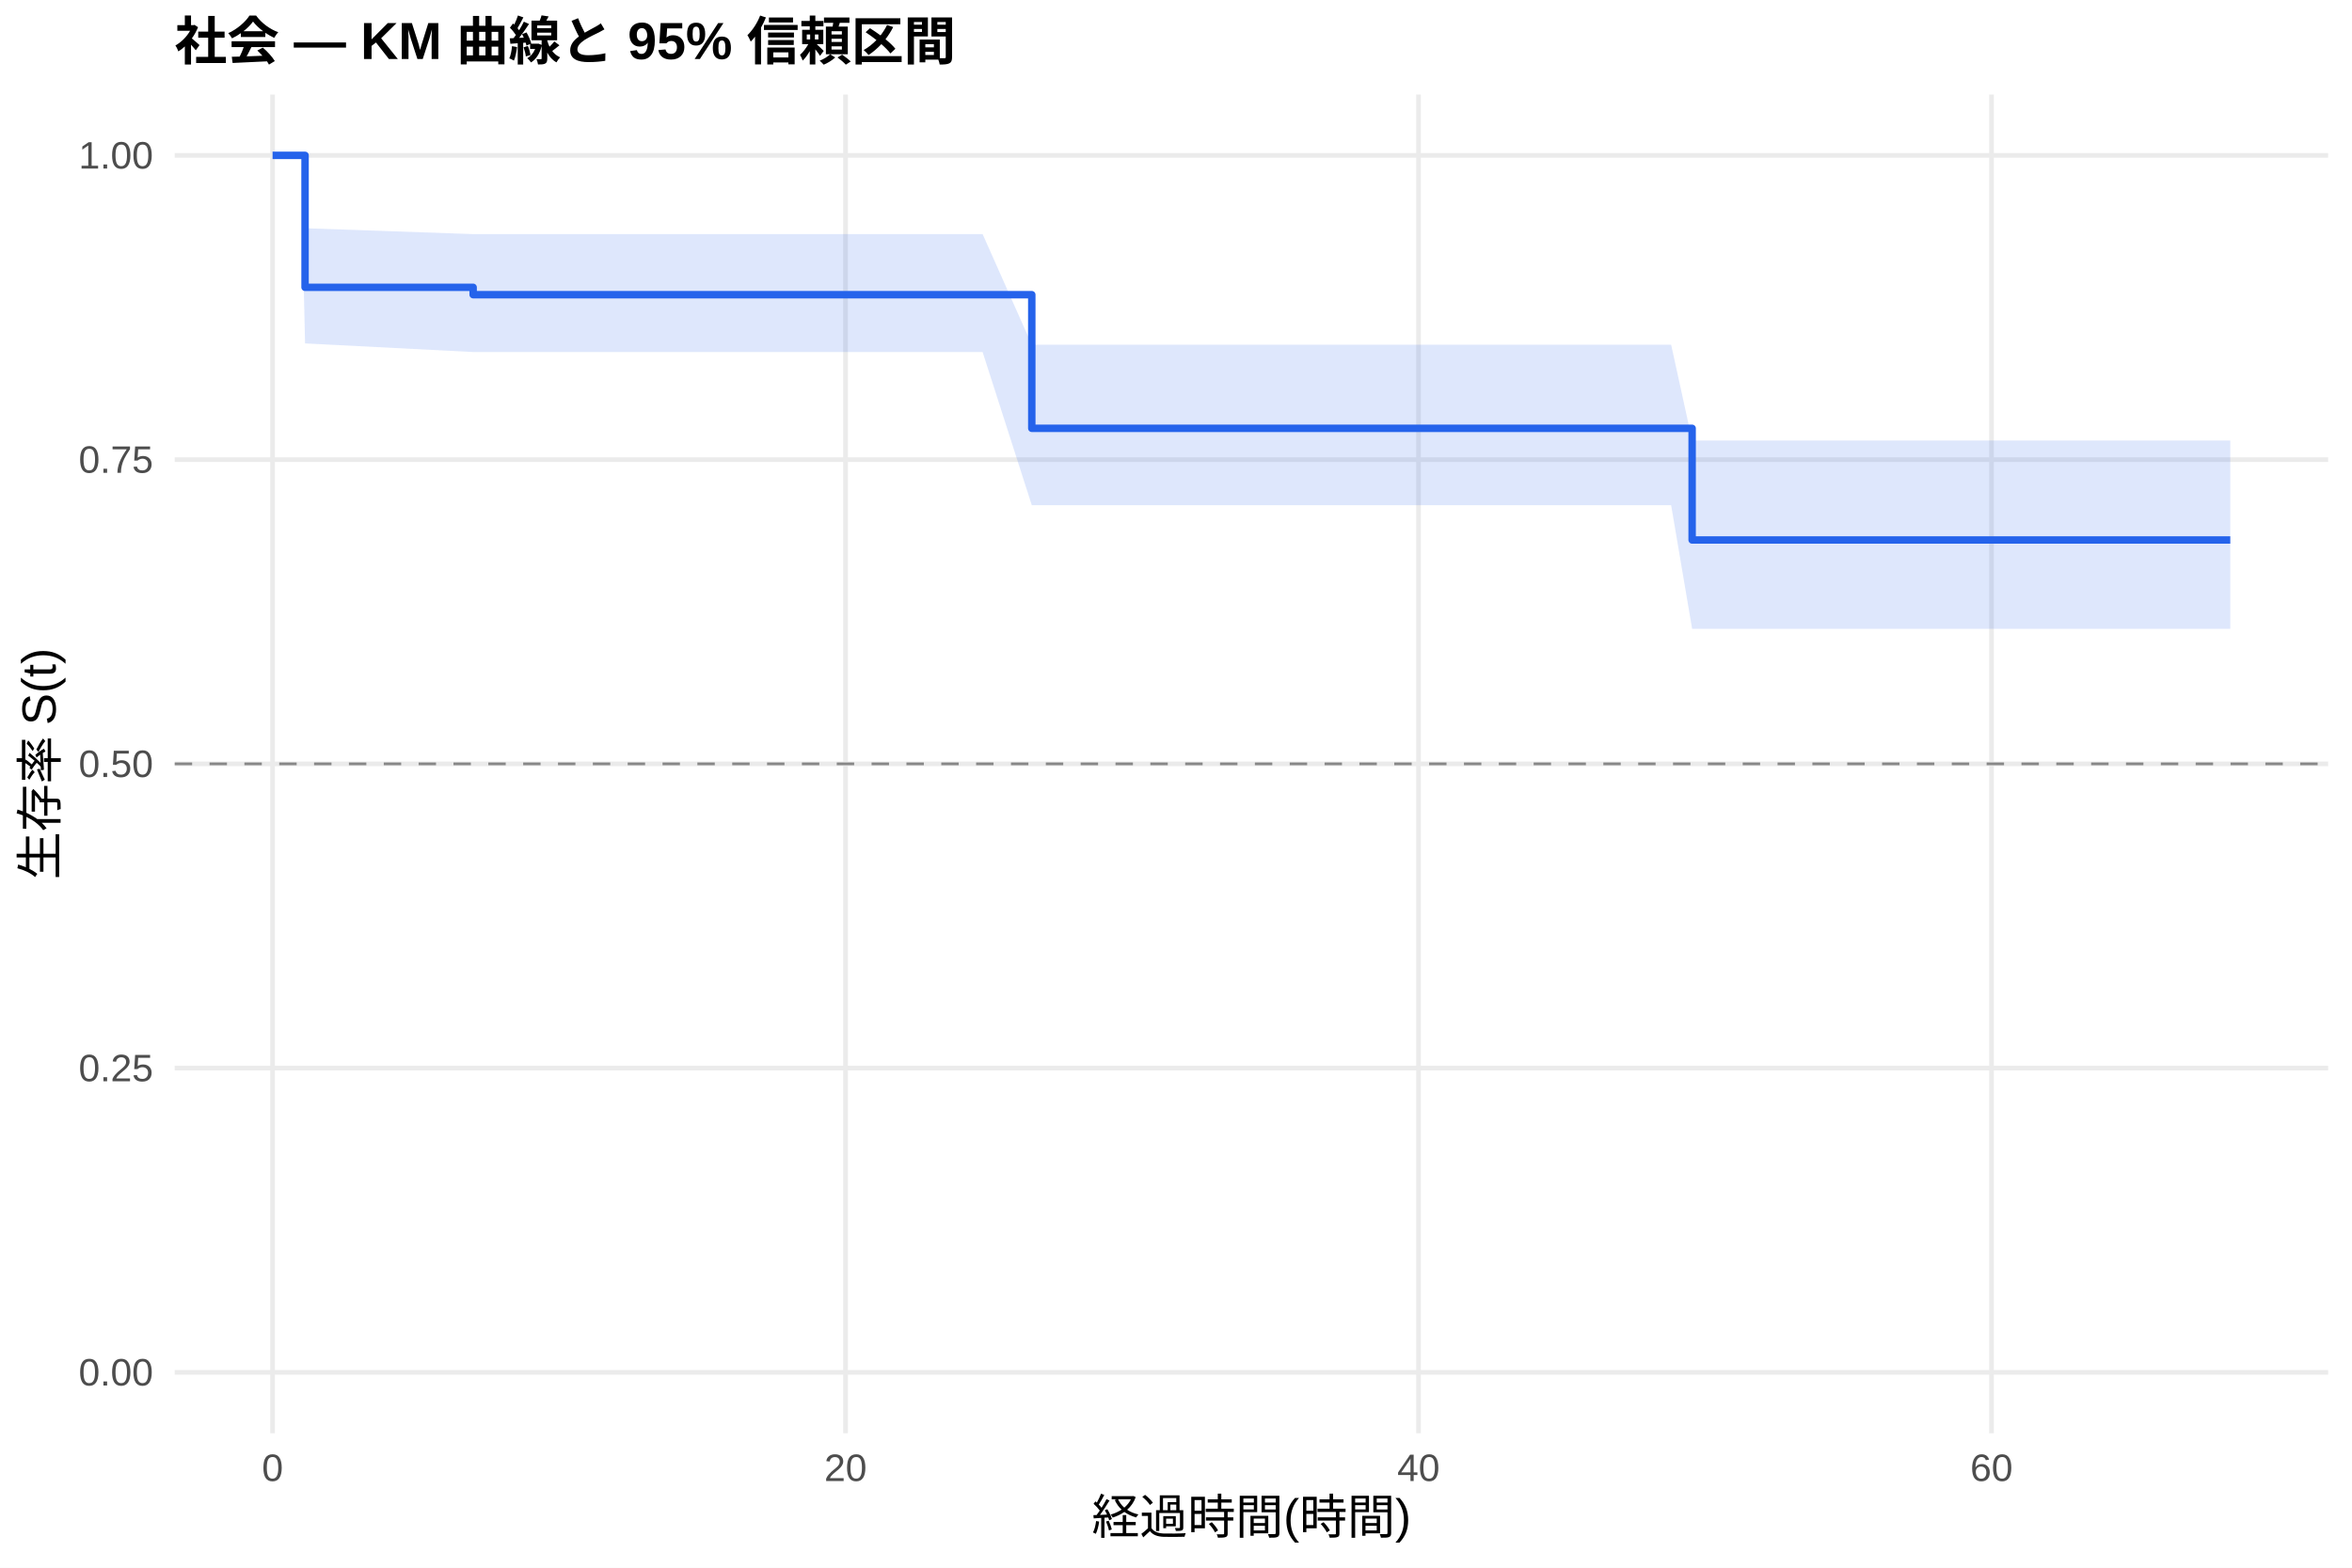
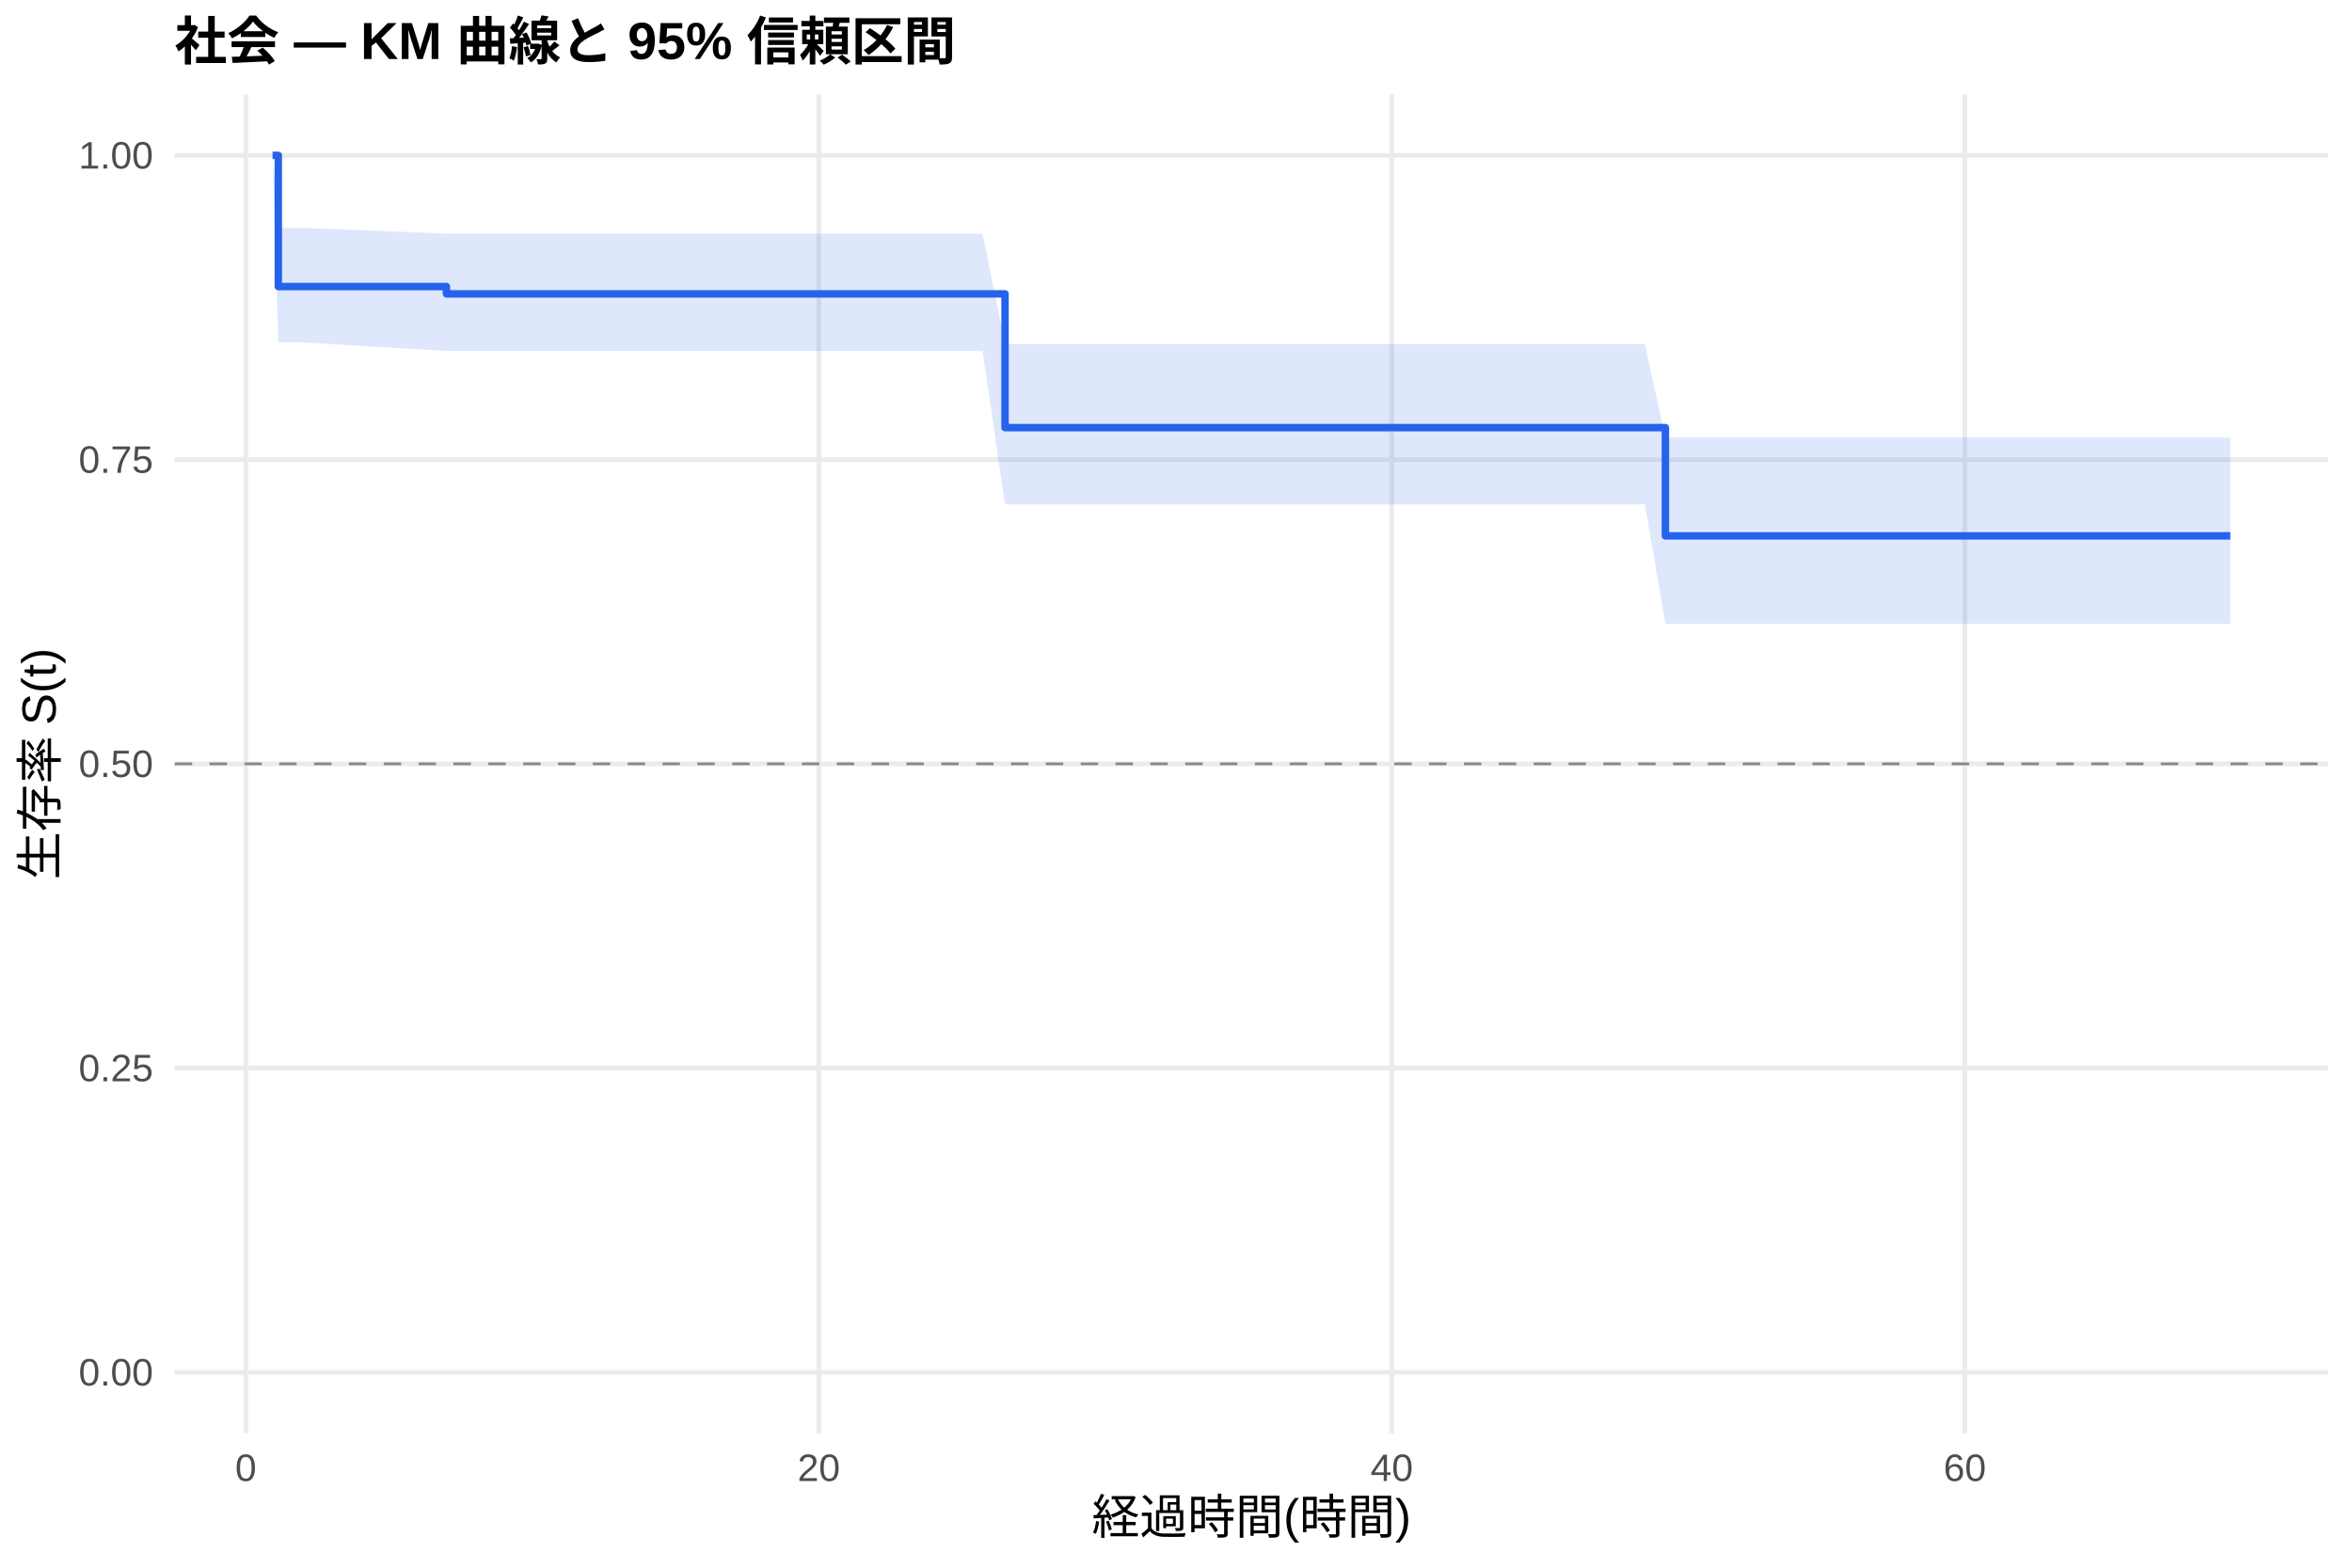
<svg xmlns="http://www.w3.org/2000/svg" width="540.00pt" height="360.00pt" viewBox="0 0 540.00 360.00">
  <g class="svglite">
    <defs>
      <style type="text/css">
    .svglite line, .svglite polyline, .svglite polygon, .svglite path, .svglite rect, .svglite circle {
      fill: none;
      stroke: #000000;
      stroke-linecap: round;
      stroke-linejoin: round;
      stroke-miterlimit: 10.00;
    }
    .svglite text {
      white-space: pre;
    }
    .svglite g.glyphgroup path {
      fill: inherit;
      stroke: none;
    }
  </style>
    </defs>
    <rect width="100%" height="100%" style="stroke: none; fill: #FFFFFF;" />
    <defs>
      <clipPath id="cpMC4wMHw1NDAuMDB8MC4wMHwzNjAuMDA=">
        <rect x="0.00" y="0.00" width="540.00" height="360.00" />
      </clipPath>
    </defs>
    <g clip-path="url(#cpMC4wMHw1NDAuMDB8MC4wMHwzNjAuMDA=)">
      <rect x="0" y="0.00" width="540.00" height="360.00" style="stroke-width: 1.07; stroke: none; fill: #FFFFFF;" />
    </g>
    <defs>
      <clipPath id="cpNDAuMTF8NTM0LjUyfDIxLjcxfDMyOS4xMg==">
        <rect x="40.11" y="21.71" width="494.41" height="307.41" />
      </clipPath>
    </defs>
    <g clip-path="url(#cpNDAuMTF8NTM0LjUyfDIxLjcxfDMyOS4xMg==)">
      <polyline points="40.11,315.14 534.52,315.14 " style="stroke-width: 1.07; stroke: #EBEBEB; stroke-linecap: butt;" />
      <polyline points="40.11,245.28 534.52,245.28 " style="stroke-width: 1.07; stroke: #EBEBEB; stroke-linecap: butt;" />
      <polyline points="40.11,175.41 534.52,175.41 " style="stroke-width: 1.07; stroke: #EBEBEB; stroke-linecap: butt;" />
      <polyline points="40.11,105.55 534.52,105.55 " style="stroke-width: 1.07; stroke: #EBEBEB; stroke-linecap: butt;" />
      <polyline points="40.11,35.68 534.52,35.68 " style="stroke-width: 1.07; stroke: #EBEBEB; stroke-linecap: butt;" />
-       <polyline points="62.58,329.12 62.58,21.71 " style="stroke-width: 1.07; stroke: #EBEBEB; stroke-linecap: butt;" />
-       <polyline points="194.13,329.12 194.13,21.71 " style="stroke-width: 1.07; stroke: #EBEBEB; stroke-linecap: butt;" />
-       <polyline points="325.68,329.12 325.68,21.71 " style="stroke-width: 1.07; stroke: #EBEBEB; stroke-linecap: butt;" />
-       <polyline points="457.23,329.12 457.23,21.71 " style="stroke-width: 1.07; stroke: #EBEBEB; stroke-linecap: butt;" />
-       <polygon points="62.58,35.68 69.05,35.68 70.04,52.41 108.63,53.76 141.40,53.76 148.20,53.76 154.67,53.76 192.71,53.76 203.89,53.76 213.76,53.76 219.90,53.76 225.60,53.76 236.89,79.15 238.20,79.15 243.79,79.15 252.45,79.15 258.37,79.15 277.67,79.15 299.05,79.15 305.62,79.15 323.60,79.15 361.75,79.15 371.51,79.15 377.65,79.15 383.68,79.15 388.50,101.16 389.71,101.16 396.28,101.16 401.76,101.16 410.64,101.16 416.45,101.16 427.53,101.16 450.99,101.16 457.23,101.16 512.05,101.16 512.05,144.41 457.23,144.41 450.99,144.41 427.53,144.41 416.45,144.41 410.64,144.41 401.76,144.41 396.28,144.41 389.71,144.41 388.50,144.41 383.68,116.01 377.65,116.01 371.51,116.01 361.75,116.01 323.60,116.01 305.62,116.01 299.05,116.01 277.67,116.01 258.37,116.01 252.45,116.01 243.79,116.01 238.20,116.01 236.89,116.01 225.60,80.84 219.90,80.84 213.76,80.84 203.89,80.84 192.71,80.84 154.67,80.84 148.20,80.84 141.40,80.84 108.63,80.84 70.04,78.86 69.05,35.68 62.58,35.68 " style="stroke-width: 0.00; stroke: none; stroke-linecap: butt; fill: #2563EB; fill-opacity: 0.15;" />
-       <polyline points="62.58,35.68 69.05,35.68 70.04,52.41 108.63,53.76 141.40,53.76 148.20,53.76 154.67,53.76 192.71,53.76 203.89,53.76 213.76,53.76 219.90,53.76 225.60,53.76 236.89,79.15 238.20,79.15 243.79,79.15 252.45,79.15 258.37,79.15 277.67,79.15 299.05,79.15 305.62,79.15 323.60,79.15 361.75,79.15 371.51,79.15 377.65,79.15 383.68,79.15 388.50,101.16 389.71,101.16 396.28,101.16 401.76,101.16 410.64,101.16 416.45,101.16 427.53,101.16 450.99,101.16 457.23,101.16 512.05,101.16 " style="stroke-width: 1.07; stroke: none; stroke-linecap: butt;" />
-       <polyline points="512.05,144.41 457.23,144.41 450.99,144.41 427.53,144.41 416.45,144.41 410.64,144.41 401.76,144.41 396.28,144.41 389.71,144.41 388.50,144.41 383.68,116.01 377.65,116.01 371.51,116.01 361.75,116.01 323.60,116.01 305.62,116.01 299.05,116.01 277.67,116.01 258.37,116.01 252.45,116.01 243.79,116.01 238.20,116.01 236.89,116.01 225.60,80.84 219.90,80.84 213.76,80.84 203.89,80.84 192.71,80.84 154.67,80.84 148.20,80.84 141.40,80.84 108.63,80.84 70.04,78.86 69.05,35.68 62.58,35.68 " style="stroke-width: 1.07; stroke: none; stroke-linecap: butt;" />
-       <polyline points="62.58,35.68 69.05,35.68 69.05,35.68 70.04,35.68 70.04,65.98 108.63,65.98 108.63,67.67 141.40,67.67 141.40,67.67 148.20,67.67 148.20,67.67 154.67,67.67 154.67,67.67 192.71,67.67 192.71,67.67 203.89,67.67 203.89,67.67 213.76,67.67 213.76,67.67 219.90,67.67 219.90,67.67 225.60,67.67 225.60,67.67 236.89,67.67 236.89,98.36 238.20,98.36 238.20,98.36 243.79,98.36 243.79,98.36 252.45,98.36 252.45,98.36 258.37,98.36 258.37,98.36 277.67,98.36 277.67,98.36 299.05,98.36 299.05,98.36 305.62,98.36 305.62,98.36 323.60,98.36 323.60,98.36 361.75,98.36 361.75,98.36 371.51,98.36 371.51,98.36 377.65,98.36 377.65,98.36 383.68,98.36 383.68,98.36 388.50,98.36 388.50,124.00 389.71,124.00 389.71,124.00 396.28,124.00 396.28,124.00 401.76,124.00 401.76,124.00 410.64,124.00 410.64,124.00 416.45,124.00 416.45,124.00 427.53,124.00 427.53,124.00 450.99,124.00 450.99,124.00 457.23,124.00 457.23,124.00 512.05,124.00 512.05,124.00 " style="stroke-width: 1.71; stroke: #2563EB; stroke-linecap: butt;" />
+       <polyline points="56.44,329.12 56.44,21.71 " style="stroke-width: 1.07; stroke: #EBEBEB; stroke-linecap: butt;" />
+       <polyline points="187.99,329.12 187.99,21.71 " style="stroke-width: 1.07; stroke: #EBEBEB; stroke-linecap: butt;" />
+       <polyline points="319.54,329.12 319.54,21.71 " style="stroke-width: 1.07; stroke: #EBEBEB; stroke-linecap: butt;" />
+       <polyline points="451.10,329.12 451.10,21.71 " style="stroke-width: 1.07; stroke: #EBEBEB; stroke-linecap: butt;" />
+       <polygon points="62.58,35.68 63.90,52.31 69.05,52.31 102.49,53.65 141.40,53.65 148.20,53.65 154.67,53.65 192.71,53.65 203.89,53.65 213.76,53.65 219.90,53.65 225.60,53.65 230.75,79.03 238.20,79.03 243.79,79.03 252.45,79.03 258.37,79.03 277.67,79.03 299.05,79.03 305.62,79.03 323.60,79.03 361.75,79.03 371.51,79.03 377.65,79.03 382.36,100.48 383.68,100.48 389.71,100.48 396.28,100.48 401.76,100.48 410.64,100.48 416.45,100.48 427.53,100.48 450.99,100.48 457.23,100.48 512.05,100.48 512.05,143.27 457.23,143.27 450.99,143.27 427.53,143.27 416.45,143.27 410.64,143.27 401.76,143.27 396.28,143.27 389.71,143.27 383.68,143.27 382.36,143.27 377.65,115.82 371.51,115.82 361.75,115.82 323.60,115.82 305.62,115.82 299.05,115.82 277.67,115.82 258.37,115.82 252.45,115.82 243.79,115.82 238.20,115.82 230.75,115.82 225.60,80.59 219.90,80.59 213.76,80.59 203.89,80.59 192.71,80.59 154.67,80.59 148.20,80.59 141.40,80.59 102.49,80.59 69.05,78.61 63.90,78.61 62.58,35.68 " style="stroke-width: 0.00; stroke: none; stroke-linecap: butt; fill: #2563EB; fill-opacity: 0.15;" />
+       <polyline points="62.58,35.68 63.90,52.31 69.05,52.31 102.49,53.65 141.40,53.65 148.20,53.65 154.67,53.65 192.71,53.65 203.89,53.65 213.76,53.65 219.90,53.65 225.60,53.65 230.75,79.03 238.20,79.03 243.79,79.03 252.45,79.03 258.37,79.03 277.67,79.03 299.05,79.03 305.62,79.03 323.60,79.03 361.75,79.03 371.51,79.03 377.65,79.03 382.36,100.48 383.68,100.48 389.71,100.48 396.28,100.48 401.76,100.48 410.64,100.48 416.45,100.48 427.53,100.48 450.99,100.48 457.23,100.48 512.05,100.48 " style="stroke-width: 1.07; stroke: none; stroke-linecap: butt;" />
+       <polyline points="512.05,143.27 457.23,143.27 450.99,143.27 427.53,143.27 416.45,143.27 410.64,143.27 401.76,143.27 396.28,143.27 389.71,143.27 383.68,143.27 382.36,143.27 377.65,115.82 371.51,115.82 361.75,115.82 323.60,115.82 305.62,115.82 299.05,115.82 277.67,115.82 258.37,115.82 252.45,115.82 243.79,115.82 238.20,115.82 230.75,115.82 225.60,80.59 219.90,80.59 213.76,80.59 203.89,80.59 192.71,80.59 154.67,80.59 148.20,80.59 141.40,80.59 102.49,80.59 69.05,78.61 63.90,78.61 62.58,35.68 " style="stroke-width: 1.07; stroke: none; stroke-linecap: butt;" />
+       <polyline points="62.58,35.68 63.90,35.68 63.90,65.80 69.05,65.80 69.05,65.80 102.49,65.80 102.49,67.49 141.40,67.49 141.40,67.49 148.20,67.49 148.20,67.49 154.67,67.49 154.67,67.49 192.71,67.49 192.71,67.49 203.89,67.49 203.89,67.49 213.76,67.49 213.76,67.49 219.90,67.49 219.90,67.49 225.60,67.49 225.60,67.49 230.75,67.49 230.75,98.20 238.20,98.20 238.20,98.20 243.79,98.20 243.79,98.20 252.45,98.20 252.45,98.20 258.37,98.20 258.37,98.20 277.67,98.20 277.67,98.20 299.05,98.20 299.05,98.20 305.62,98.20 305.62,98.20 323.60,98.20 323.60,98.20 361.75,98.20 361.75,98.20 371.51,98.20 371.51,98.20 377.65,98.20 377.65,98.20 382.36,98.20 382.36,123.06 383.68,123.06 383.68,123.06 389.71,123.06 389.71,123.06 396.28,123.06 396.28,123.06 401.76,123.06 401.76,123.06 410.64,123.06 410.64,123.06 416.45,123.06 416.45,123.06 427.53,123.06 427.53,123.06 450.99,123.06 450.99,123.06 457.23,123.06 457.23,123.06 512.05,123.06 512.05,123.06 " style="stroke-width: 1.71; stroke: #2563EB; stroke-linecap: butt;" />
      <line x1="40.11" y1="175.41" x2="534.52" y2="175.41" style="stroke-width: 0.64; stroke: #888888; stroke-dasharray: 4.00,4.00; stroke-linecap: butt;" />
    </g>
    <g clip-path="url(#cpMC4wMHw1NDAuMDB8MC4wMHwzNjAuMDA=)">
      <text x="35.18" y="318.17" text-anchor="end" style="font-size: 8.80px;fill: #4D4D4D; font-family: &quot;Liberation Sans&quot;;" textLength="17.11px" lengthAdjust="spacingAndGlyphs">0.00</text>
      <text x="35.18" y="248.30" text-anchor="end" style="font-size: 8.80px;fill: #4D4D4D; font-family: &quot;Liberation Sans&quot;;" textLength="17.11px" lengthAdjust="spacingAndGlyphs">0.25</text>
      <text x="35.18" y="178.44" text-anchor="end" style="font-size: 8.80px;fill: #4D4D4D; font-family: &quot;Liberation Sans&quot;;" textLength="17.11px" lengthAdjust="spacingAndGlyphs">0.50</text>
      <text x="35.18" y="108.57" text-anchor="end" style="font-size: 8.80px;fill: #4D4D4D; font-family: &quot;Liberation Sans&quot;;" textLength="17.11px" lengthAdjust="spacingAndGlyphs">0.75</text>
      <text x="35.18" y="38.71" text-anchor="end" style="font-size: 8.80px;fill: #4D4D4D; font-family: &quot;Liberation Sans&quot;;" textLength="17.11px" lengthAdjust="spacingAndGlyphs">1.00</text>
-       <text x="62.58" y="340.10" text-anchor="middle" style="font-size: 8.80px;fill: #4D4D4D; font-family: &quot;Liberation Sans&quot;;" textLength="4.89px" lengthAdjust="spacingAndGlyphs">0</text>
-       <text x="194.13" y="340.10" text-anchor="middle" style="font-size: 8.80px;fill: #4D4D4D; font-family: &quot;Liberation Sans&quot;;" textLength="9.78px" lengthAdjust="spacingAndGlyphs">20</text>
-       <text x="325.68" y="340.10" text-anchor="middle" style="font-size: 8.80px;fill: #4D4D4D; font-family: &quot;Liberation Sans&quot;;" textLength="9.78px" lengthAdjust="spacingAndGlyphs">40</text>
-       <text x="457.23" y="340.10" text-anchor="middle" style="font-size: 8.80px;fill: #4D4D4D; font-family: &quot;Liberation Sans&quot;;" textLength="9.78px" lengthAdjust="spacingAndGlyphs">60</text>
+       <text x="56.44" y="340.10" text-anchor="middle" style="font-size: 8.80px;fill: #4D4D4D; font-family: &quot;Liberation Sans&quot;;" textLength="4.89px" lengthAdjust="spacingAndGlyphs">0</text>
+       <text x="187.99" y="340.10" text-anchor="middle" style="font-size: 8.80px;fill: #4D4D4D; font-family: &quot;Liberation Sans&quot;;" textLength="9.78px" lengthAdjust="spacingAndGlyphs">20</text>
+       <text x="319.54" y="340.10" text-anchor="middle" style="font-size: 8.80px;fill: #4D4D4D; font-family: &quot;Liberation Sans&quot;;" textLength="9.78px" lengthAdjust="spacingAndGlyphs">40</text>
+       <text x="451.10" y="340.10" text-anchor="middle" style="font-size: 8.80px;fill: #4D4D4D; font-family: &quot;Liberation Sans&quot;;" textLength="9.78px" lengthAdjust="spacingAndGlyphs">60</text>
      <text x="287.32" y="352.24" text-anchor="middle" style="font-size: 11.00px; font-family: &quot;Liberation Sans&quot;;" textLength="73.31px" lengthAdjust="spacingAndGlyphs">経過時間(時間)</text>
      <text transform="translate(13.05,175.41) rotate(-90)" text-anchor="middle" style="font-size: 11.00px; font-family: &quot;Liberation Sans&quot;;" textLength="53.78px" lengthAdjust="spacingAndGlyphs">生存率 S(t)</text>
      <text x="40.11" y="13.74" style="font-size: 12.00px; font-weight: bold; font-family: &quot;Liberation Sans&quot;;" textLength="179.33px" lengthAdjust="spacingAndGlyphs">社会 — KM 曲線と 95% 信頼区間</text>
    </g>
  </g>
</svg>
